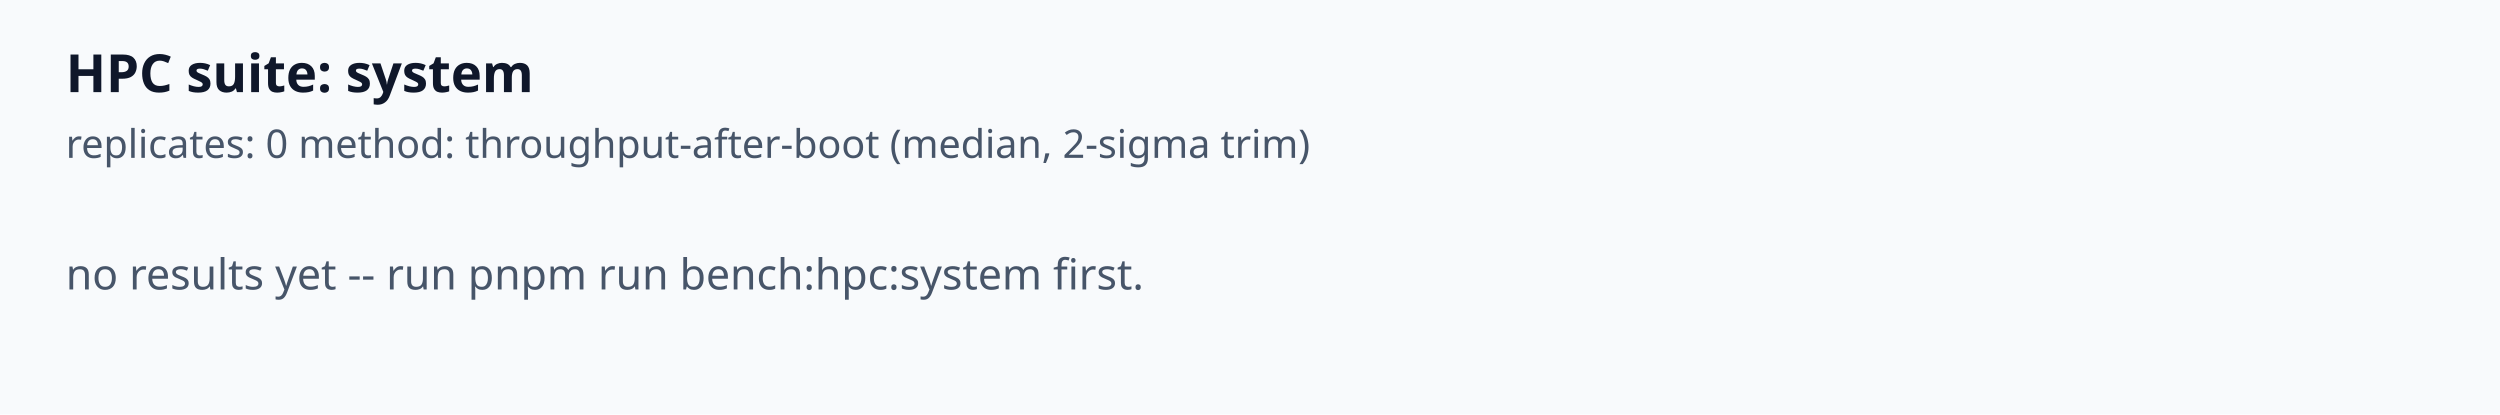
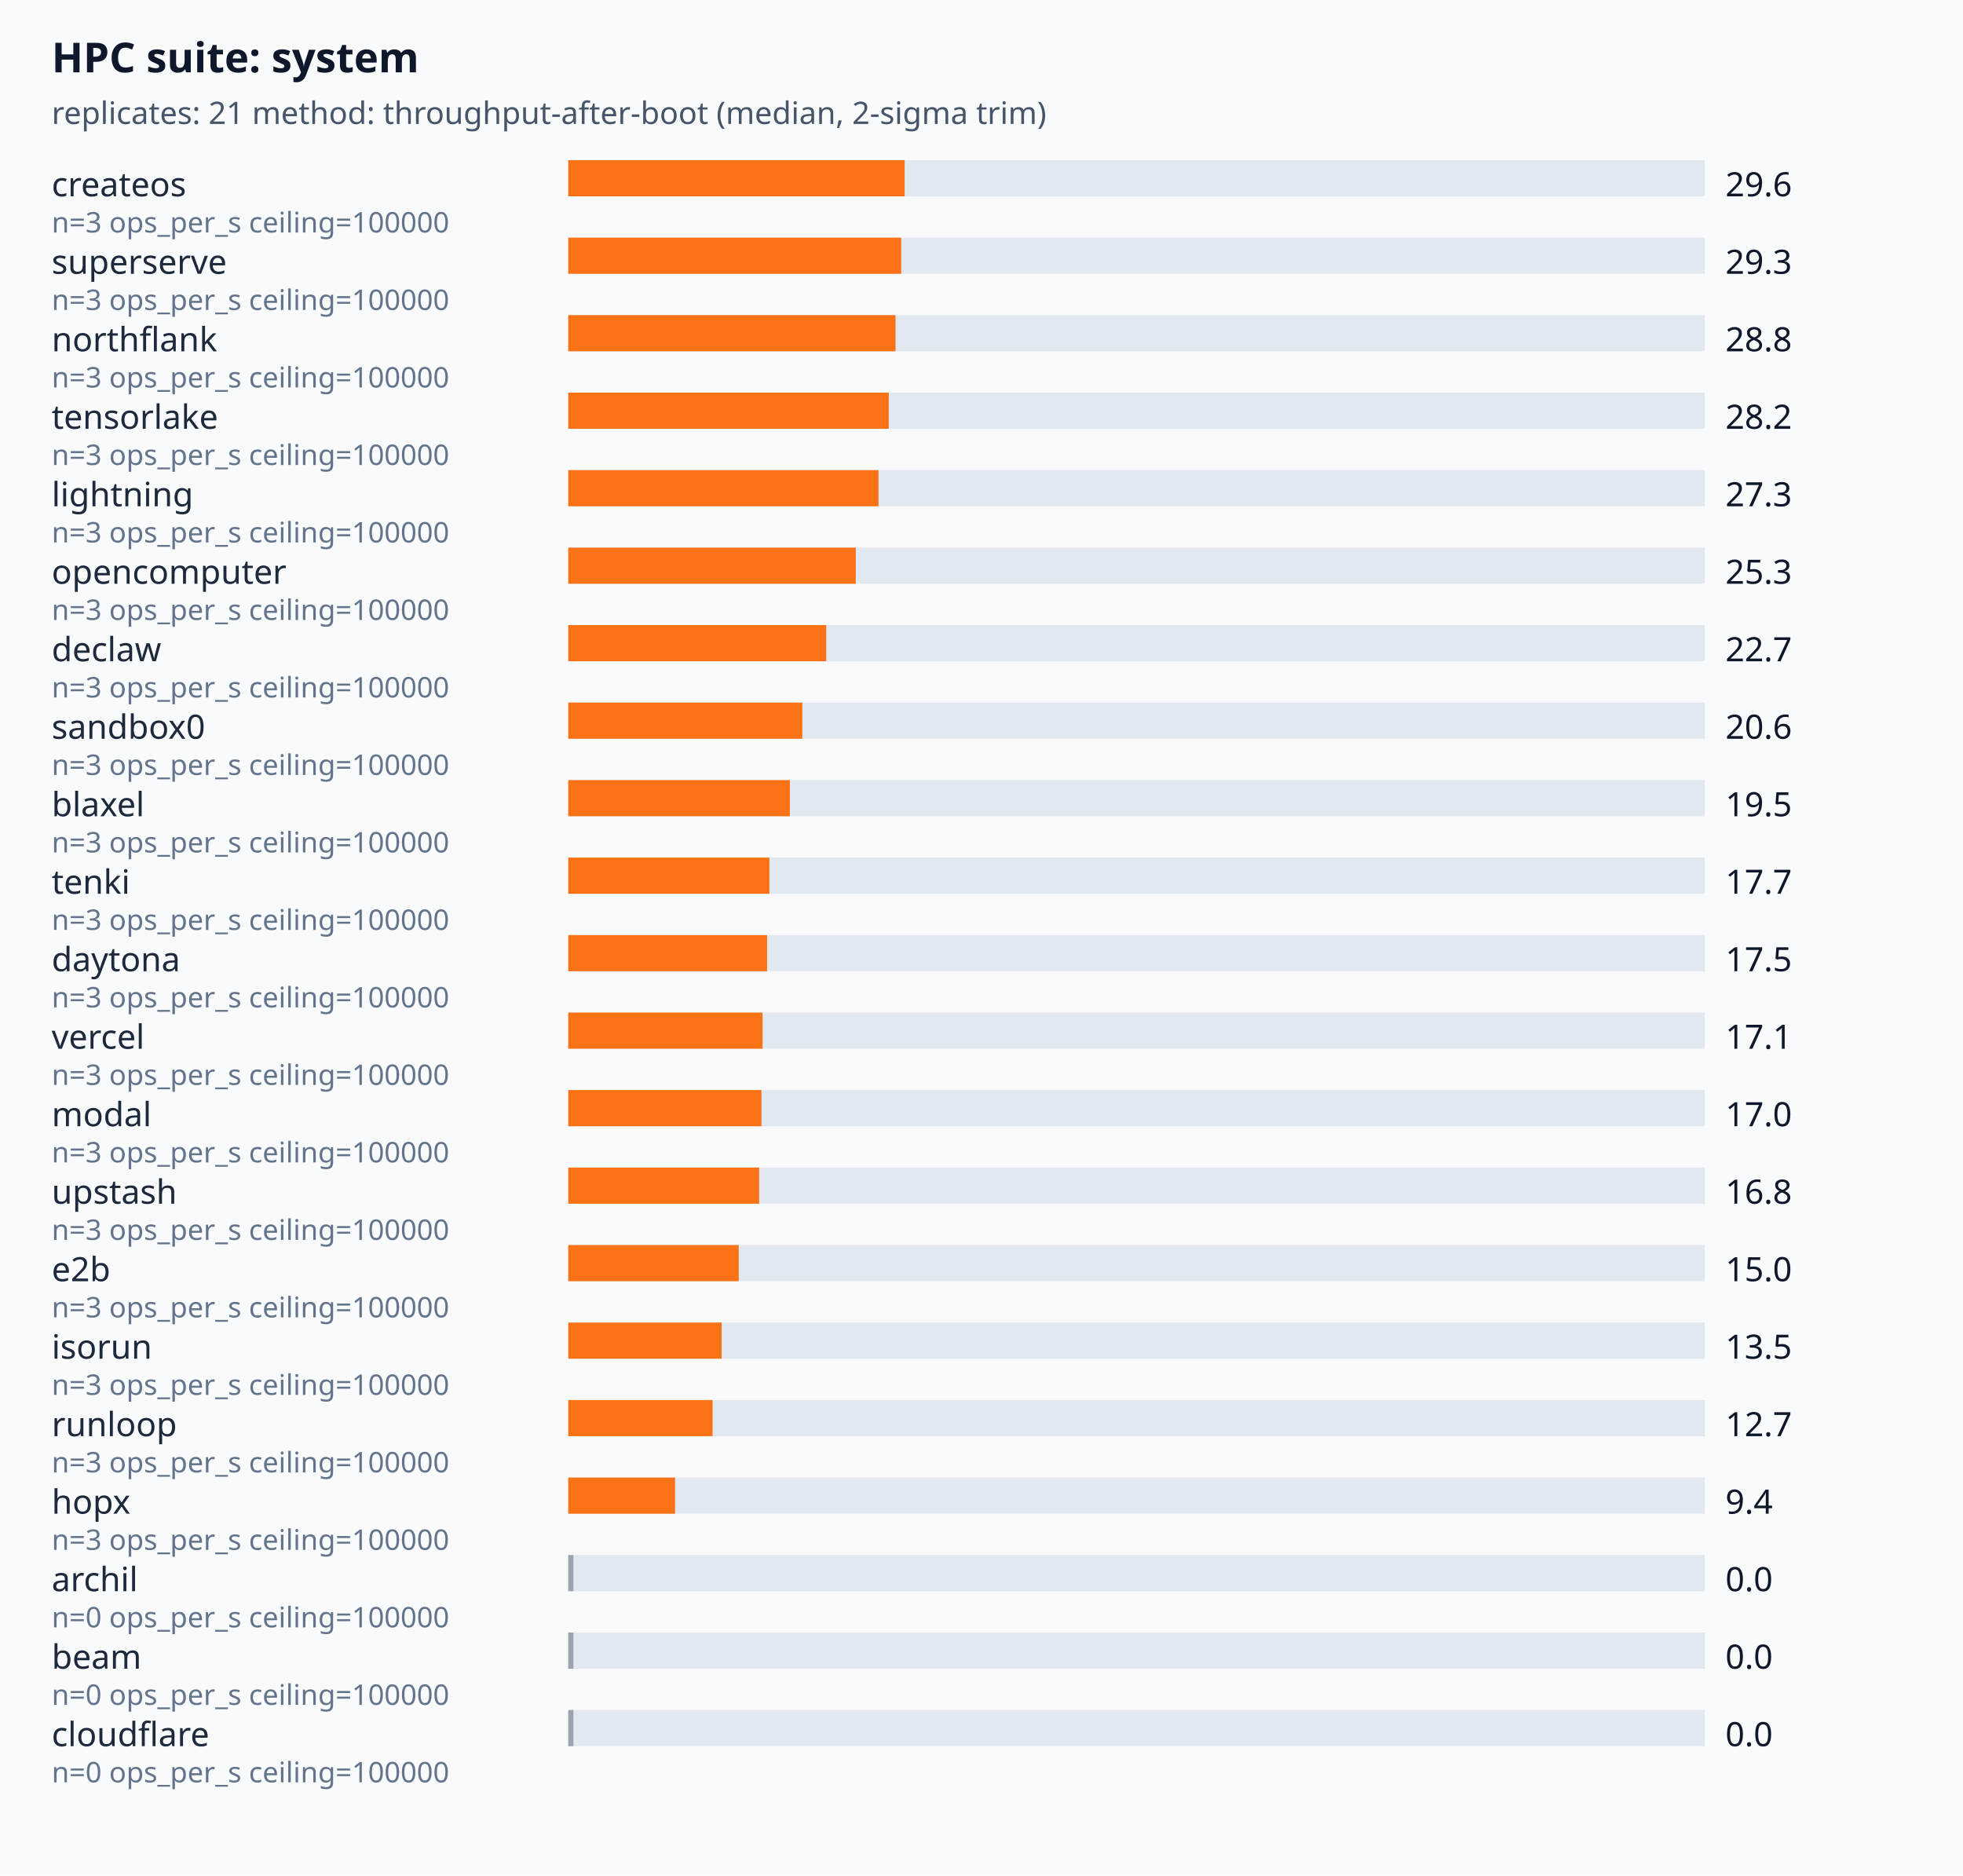
- <svg xmlns="http://www.w3.org/2000/svg" viewBox="0 0 760 126" font-family="system-ui,sans-serif">
+ <svg xmlns="http://www.w3.org/2000/svg" viewBox="0 0 760 726" font-family="system-ui,sans-serif">
  <rect width="100%" height="100%" fill="#f8fafc" />
  <text x="20" y="28" font-size="16" font-weight="600" fill="#0f172a">HPC suite: system</text>
-   <text x="20" y="48" font-size="12" fill="#475569">replicates: 0  method: throughput-after-boot (median, 2-sigma trim)</text>
-   <text x="20" y="88" font-size="13" fill="#475569">
- no results yet -- run  pnpm run bench:hpc:system  first.
- </text>
+   <text x="20" y="48" font-size="12" fill="#475569">replicates: 21  method: throughput-after-boot (median, 2-sigma trim)</text>
+   <text x="20" y="76" font-size="13" fill="#1e293b">createos</text>
+   <rect x="220" y="62" width="440" height="14" fill="#e2e8f0" />
+   <rect x="220" y="62" width="130.24" height="14" fill="#f97316" />
+   <text x="668" y="76" font-size="13" fill="#0f172a">29.6</text>
+   <text x="20" y="90" font-size="11" fill="#64748b">n=3 ops_per_s ceiling=100000</text>
+   <text x="20" y="106" font-size="13" fill="#1e293b">superserve</text>
+   <rect x="220" y="92" width="440" height="14" fill="#e2e8f0" />
+   <rect x="220" y="92" width="128.92" height="14" fill="#f97316" />
+   <text x="668" y="106" font-size="13" fill="#0f172a">29.3</text>
+   <text x="20" y="120" font-size="11" fill="#64748b">n=3 ops_per_s ceiling=100000</text>
+   <text x="20" y="136" font-size="13" fill="#1e293b">northflank</text>
+   <rect x="220" y="122" width="440" height="14" fill="#e2e8f0" />
+   <rect x="220" y="122" width="126.72" height="14" fill="#f97316" />
+   <text x="668" y="136" font-size="13" fill="#0f172a">28.8</text>
+   <text x="20" y="150" font-size="11" fill="#64748b">n=3 ops_per_s ceiling=100000</text>
+   <text x="20" y="166" font-size="13" fill="#1e293b">tensorlake</text>
+   <rect x="220" y="152" width="440" height="14" fill="#e2e8f0" />
+   <rect x="220" y="152" width="124.08" height="14" fill="#f97316" />
+   <text x="668" y="166" font-size="13" fill="#0f172a">28.2</text>
+   <text x="20" y="180" font-size="11" fill="#64748b">n=3 ops_per_s ceiling=100000</text>
+   <text x="20" y="196" font-size="13" fill="#1e293b">lightning</text>
+   <rect x="220" y="182" width="440" height="14" fill="#e2e8f0" />
+   <rect x="220" y="182" width="120.12" height="14" fill="#f97316" />
+   <text x="668" y="196" font-size="13" fill="#0f172a">27.3</text>
+   <text x="20" y="210" font-size="11" fill="#64748b">n=3 ops_per_s ceiling=100000</text>
+   <text x="20" y="226" font-size="13" fill="#1e293b">opencomputer</text>
+   <rect x="220" y="212" width="440" height="14" fill="#e2e8f0" />
+   <rect x="220" y="212" width="111.32" height="14" fill="#f97316" />
+   <text x="668" y="226" font-size="13" fill="#0f172a">25.3</text>
+   <text x="20" y="240" font-size="11" fill="#64748b">n=3 ops_per_s ceiling=100000</text>
+   <text x="20" y="256" font-size="13" fill="#1e293b">declaw</text>
+   <rect x="220" y="242" width="440" height="14" fill="#e2e8f0" />
+   <rect x="220" y="242" width="99.88" height="14" fill="#f97316" />
+   <text x="668" y="256" font-size="13" fill="#0f172a">22.7</text>
+   <text x="20" y="270" font-size="11" fill="#64748b">n=3 ops_per_s ceiling=100000</text>
+   <text x="20" y="286" font-size="13" fill="#1e293b">sandbox0</text>
+   <rect x="220" y="272" width="440" height="14" fill="#e2e8f0" />
+   <rect x="220" y="272" width="90.64" height="14" fill="#f97316" />
+   <text x="668" y="286" font-size="13" fill="#0f172a">20.6</text>
+   <text x="20" y="300" font-size="11" fill="#64748b">n=3 ops_per_s ceiling=100000</text>
+   <text x="20" y="316" font-size="13" fill="#1e293b">blaxel</text>
+   <rect x="220" y="302" width="440" height="14" fill="#e2e8f0" />
+   <rect x="220" y="302" width="85.8" height="14" fill="#f97316" />
+   <text x="668" y="316" font-size="13" fill="#0f172a">19.5</text>
+   <text x="20" y="330" font-size="11" fill="#64748b">n=3 ops_per_s ceiling=100000</text>
+   <text x="20" y="346" font-size="13" fill="#1e293b">tenki</text>
+   <rect x="220" y="332" width="440" height="14" fill="#e2e8f0" />
+   <rect x="220" y="332" width="77.88" height="14" fill="#f97316" />
+   <text x="668" y="346" font-size="13" fill="#0f172a">17.7</text>
+   <text x="20" y="360" font-size="11" fill="#64748b">n=3 ops_per_s ceiling=100000</text>
+   <text x="20" y="376" font-size="13" fill="#1e293b">daytona</text>
+   <rect x="220" y="362" width="440" height="14" fill="#e2e8f0" />
+   <rect x="220" y="362" width="77" height="14" fill="#f97316" />
+   <text x="668" y="376" font-size="13" fill="#0f172a">17.5</text>
+   <text x="20" y="390" font-size="11" fill="#64748b">n=3 ops_per_s ceiling=100000</text>
+   <text x="20" y="406" font-size="13" fill="#1e293b">vercel</text>
+   <rect x="220" y="392" width="440" height="14" fill="#e2e8f0" />
+   <rect x="220" y="392" width="75.24" height="14" fill="#f97316" />
+   <text x="668" y="406" font-size="13" fill="#0f172a">17.1</text>
+   <text x="20" y="420" font-size="11" fill="#64748b">n=3 ops_per_s ceiling=100000</text>
+   <text x="20" y="436" font-size="13" fill="#1e293b">modal</text>
+   <rect x="220" y="422" width="440" height="14" fill="#e2e8f0" />
+   <rect x="220" y="422" width="74.8" height="14" fill="#f97316" />
+   <text x="668" y="436" font-size="13" fill="#0f172a">17.0</text>
+   <text x="20" y="450" font-size="11" fill="#64748b">n=3 ops_per_s ceiling=100000</text>
+   <text x="20" y="466" font-size="13" fill="#1e293b">upstash</text>
+   <rect x="220" y="452" width="440" height="14" fill="#e2e8f0" />
+   <rect x="220" y="452" width="73.92" height="14" fill="#f97316" />
+   <text x="668" y="466" font-size="13" fill="#0f172a">16.8</text>
+   <text x="20" y="480" font-size="11" fill="#64748b">n=3 ops_per_s ceiling=100000</text>
+   <text x="20" y="496" font-size="13" fill="#1e293b">e2b</text>
+   <rect x="220" y="482" width="440" height="14" fill="#e2e8f0" />
+   <rect x="220" y="482" width="66" height="14" fill="#f97316" />
+   <text x="668" y="496" font-size="13" fill="#0f172a">15.0</text>
+   <text x="20" y="510" font-size="11" fill="#64748b">n=3 ops_per_s ceiling=100000</text>
+   <text x="20" y="526" font-size="13" fill="#1e293b">isorun</text>
+   <rect x="220" y="512" width="440" height="14" fill="#e2e8f0" />
+   <rect x="220" y="512" width="59.4" height="14" fill="#f97316" />
+   <text x="668" y="526" font-size="13" fill="#0f172a">13.5</text>
+   <text x="20" y="540" font-size="11" fill="#64748b">n=3 ops_per_s ceiling=100000</text>
+   <text x="20" y="556" font-size="13" fill="#1e293b">runloop</text>
+   <rect x="220" y="542" width="440" height="14" fill="#e2e8f0" />
+   <rect x="220" y="542" width="55.88" height="14" fill="#f97316" />
+   <text x="668" y="556" font-size="13" fill="#0f172a">12.7</text>
+   <text x="20" y="570" font-size="11" fill="#64748b">n=3 ops_per_s ceiling=100000</text>
+   <text x="20" y="586" font-size="13" fill="#1e293b">hopx</text>
+   <rect x="220" y="572" width="440" height="14" fill="#e2e8f0" />
+   <rect x="220" y="572" width="41.36" height="14" fill="#f97316" />
+   <text x="668" y="586" font-size="13" fill="#0f172a">9.4</text>
+   <text x="20" y="600" font-size="11" fill="#64748b">n=3 ops_per_s ceiling=100000</text>
+   <text x="20" y="616" font-size="13" fill="#1e293b">archil</text>
+   <rect x="220" y="602" width="440" height="14" fill="#e2e8f0" />
+   <rect x="220" y="602" width="2" height="14" fill="#9ca3af" />
+   <text x="668" y="616" font-size="13" fill="#0f172a">0.0</text>
+   <text x="20" y="630" font-size="11" fill="#64748b">n=0 ops_per_s ceiling=100000</text>
+   <text x="20" y="646" font-size="13" fill="#1e293b">beam</text>
+   <rect x="220" y="632" width="440" height="14" fill="#e2e8f0" />
+   <rect x="220" y="632" width="2" height="14" fill="#9ca3af" />
+   <text x="668" y="646" font-size="13" fill="#0f172a">0.0</text>
+   <text x="20" y="660" font-size="11" fill="#64748b">n=0 ops_per_s ceiling=100000</text>
+   <text x="20" y="676" font-size="13" fill="#1e293b">cloudflare</text>
+   <rect x="220" y="662" width="440" height="14" fill="#e2e8f0" />
+   <rect x="220" y="662" width="2" height="14" fill="#9ca3af" />
+   <text x="668" y="676" font-size="13" fill="#0f172a">0.0</text>
+   <text x="20" y="690" font-size="11" fill="#64748b">n=0 ops_per_s ceiling=100000</text>
</svg>
